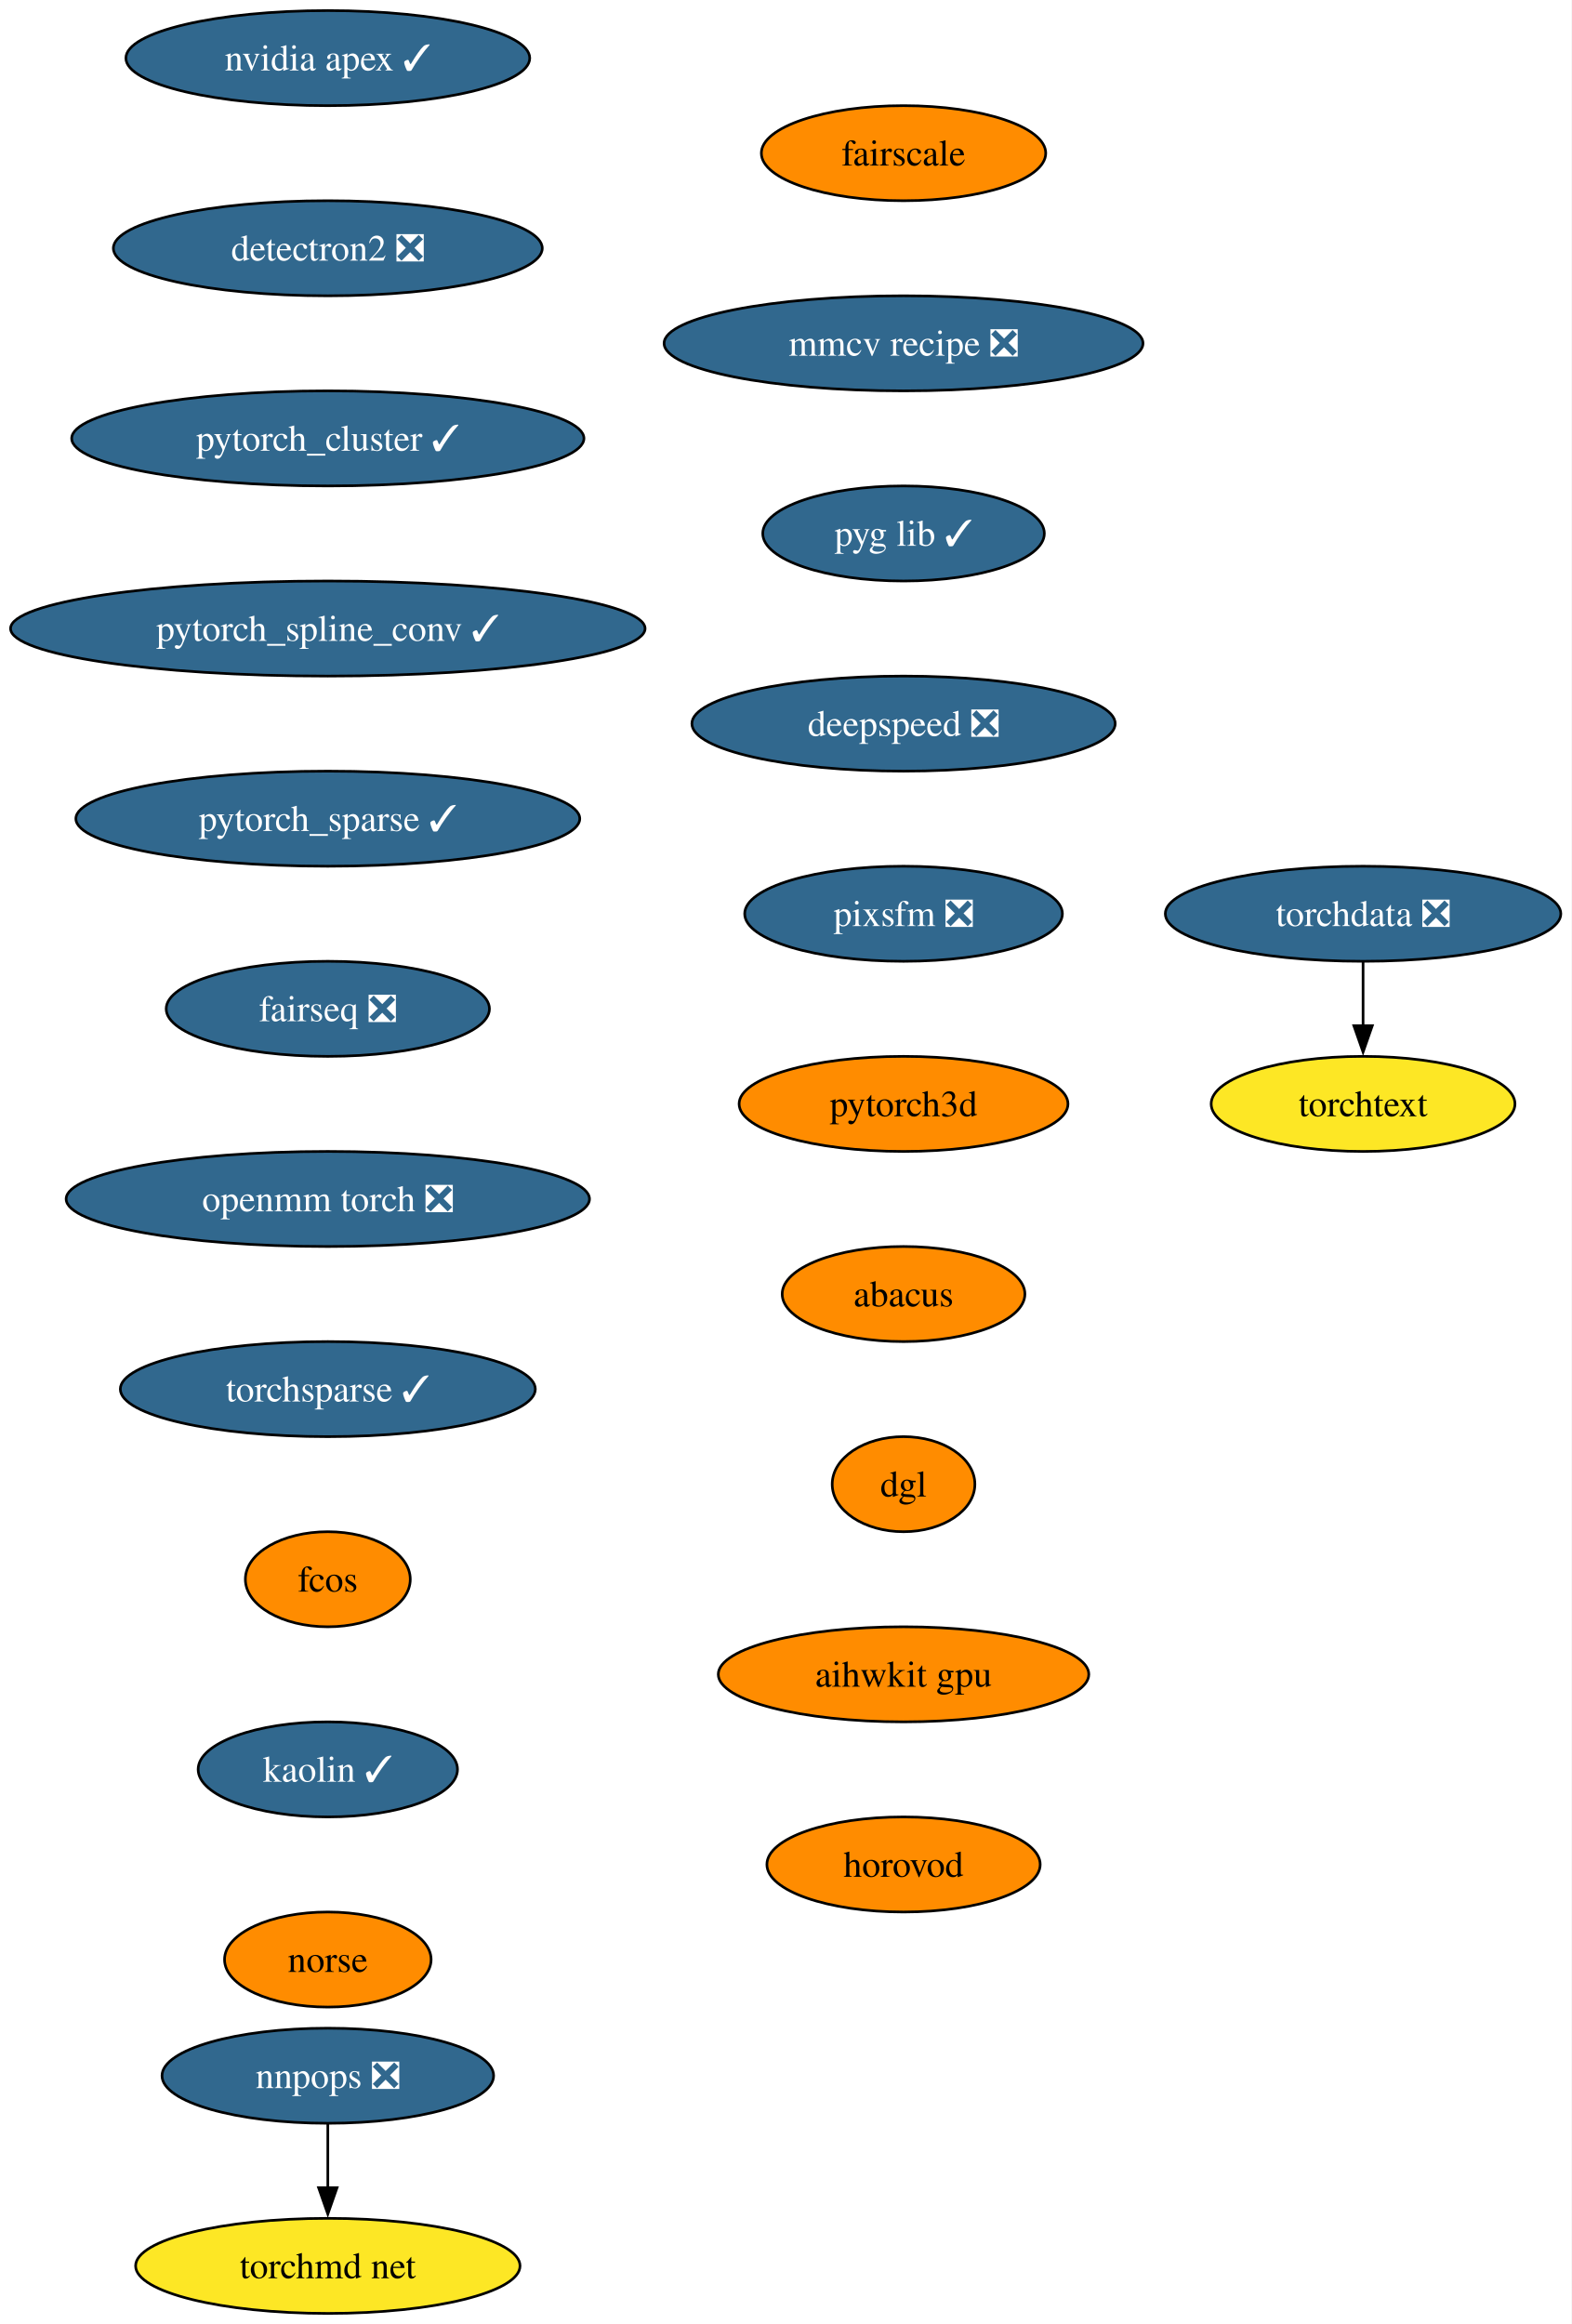
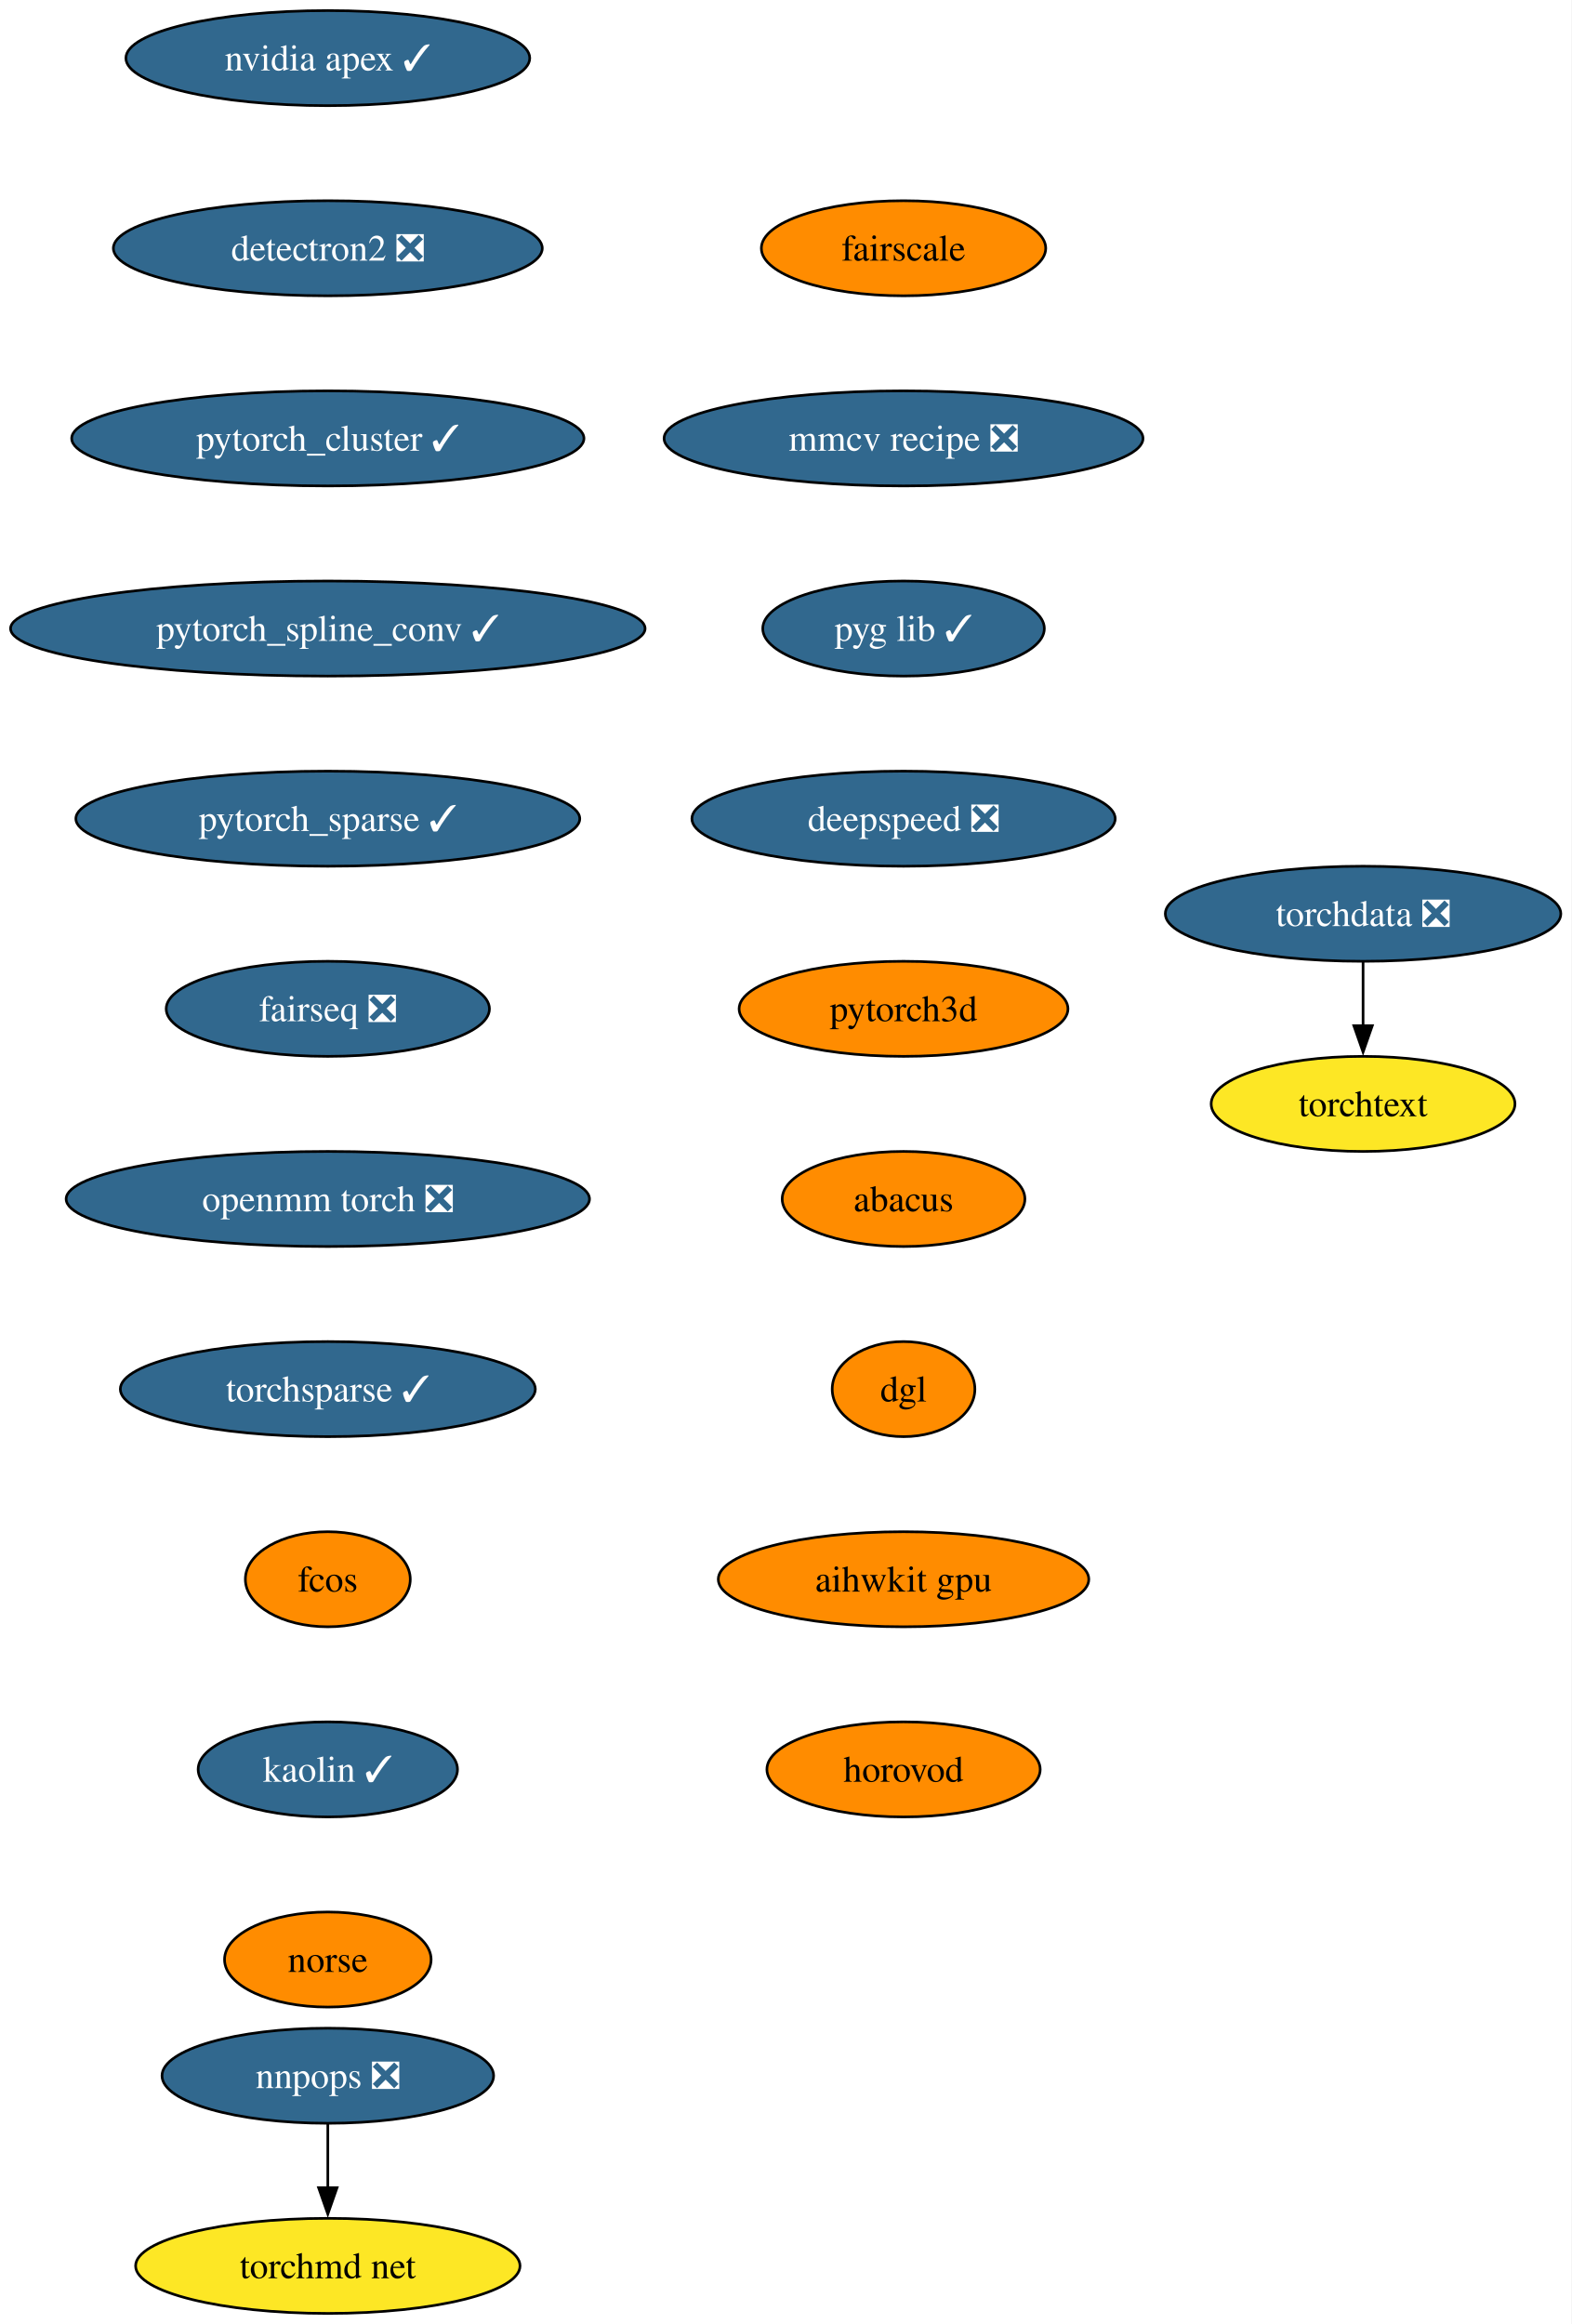
<svg xmlns="http://www.w3.org/2000/svg" xmlns:xlink="http://www.w3.org/1999/xlink" width="595pt" height="880pt" viewBox="0.00 0.00 595.01 880.00">
  <g id="graph0" class="graph" transform="scale(1 1) rotate(0) translate(4 876)">
    <polygon fill="white" stroke="none" points="-4,4 -4,-876 591.01,-876 591.01,4 -4,4" />
    <g id="node1" class="node">
      <g id="a_node1">
        <a xlink:href="https://github.com/conda-forge/nvidia-apex-feedstock/pull/36" xlink:title="nvidia apex ✓">
          <ellipse fill="#31688e" stroke="black" cx="120.13" cy="-854" rx="76.46" ry="18" />
          <text text-anchor="middle" x="120.13" y="-849.33" font-family="Times,serif" font-size="14.00" fill="white">nvidia apex ✓</text>
        </a>
      </g>
    </g>
    <g id="node2" class="node">
      <g id="a_node2">
        <a xlink:href="https://github.com/conda-forge/detectron2-feedstock/pull/41" xlink:title="detectron2 ❎">
          <ellipse fill="#31688e" stroke="black" cx="120.13" cy="-782" rx="81.2" ry="18" />
          <text text-anchor="middle" x="120.13" y="-777.33" font-family="Times,serif" font-size="14.00" fill="white">detectron2 ❎</text>
        </a>
      </g>
    </g>
    <g id="node3" class="node">
      <g id="a_node3">
        <a xlink:href="https://github.com/conda-forge/pytorch_cluster-feedstock/pull/46" xlink:title="pytorch_cluster ✓">
          <ellipse fill="#31688e" stroke="black" cx="120.13" cy="-710" rx="96.98" ry="18" />
          <text text-anchor="middle" x="120.13" y="-705.33" font-family="Times,serif" font-size="14.00" fill="white">pytorch_cluster ✓</text>
        </a>
      </g>
    </g>
    <g id="node4" class="node">
      <g id="a_node4">
        <a xlink:href="https://github.com/conda-forge/pytorch_spline_conv-feedstock/pull/34" xlink:title="pytorch_spline_conv ✓">
          <ellipse fill="#31688e" stroke="black" cx="120.13" cy="-638" rx="120.13" ry="18" />
          <text text-anchor="middle" x="120.13" y="-633.33" font-family="Times,serif" font-size="14.00" fill="white">pytorch_spline_conv ✓</text>
        </a>
      </g>
    </g>
    <g id="node5" class="node">
      <g id="a_node5">
        <a xlink:href="https://github.com/conda-forge/pytorch_sparse-feedstock/pull/55" xlink:title="pytorch_sparse ✓">
          <ellipse fill="#31688e" stroke="black" cx="120.13" cy="-566" rx="95.4" ry="18" />
          <text text-anchor="middle" x="120.13" y="-561.33" font-family="Times,serif" font-size="14.00" fill="white">pytorch_sparse ✓</text>
        </a>
      </g>
    </g>
    <g id="node6" class="node">
      <g id="a_node6">
        <a xlink:href="https://github.com/conda-forge/fairseq-feedstock/pull/34" xlink:title="fairseq ❎">
          <ellipse fill="#31688e" stroke="black" cx="120.13" cy="-494" rx="61.2" ry="18" />
          <text text-anchor="middle" x="120.13" y="-489.32" font-family="Times,serif" font-size="14.00" fill="white">fairseq ❎</text>
        </a>
      </g>
    </g>
    <g id="node7" class="node">
      <g id="a_node7">
        <a xlink:href="https://github.com/conda-forge/openmm-torch-feedstock/pull/46" xlink:title="openmm torch ❎">
          <ellipse fill="#31688e" stroke="black" cx="120.13" cy="-422" rx="99.08" ry="18" />
          <text text-anchor="middle" x="120.13" y="-417.32" font-family="Times,serif" font-size="14.00" fill="white">openmm torch ❎</text>
        </a>
      </g>
    </g>
    <g id="node8" class="node">
      <g id="a_node8">
        <a xlink:href="https://github.com/conda-forge/torchsparse-feedstock/pull/29" xlink:title="torchsparse ✓">
          <ellipse fill="#31688e" stroke="black" cx="120.13" cy="-350" rx="78.57" ry="18" />
          <text text-anchor="middle" x="120.13" y="-345.32" font-family="Times,serif" font-size="14.00" fill="white">torchsparse ✓</text>
        </a>
      </g>
    </g>
    <g id="node9" class="node">
      <g id="a_node9">
        <a xlink:href="https://github.com/conda-forge/fcos-feedstock" xlink:title="fcos">
          <ellipse fill="#ff8c00" stroke="black" cx="120.13" cy="-278" rx="31.22" ry="18" />
          <text text-anchor="middle" x="120.13" y="-273.32" font-family="Times,serif" font-size="14.00">fcos</text>
        </a>
      </g>
    </g>
    <g id="node10" class="node">
      <g id="a_node10">
        <a xlink:href="https://github.com/conda-forge/kaolin-feedstock/pull/20" xlink:title="kaolin ✓">
          <ellipse fill="#31688e" stroke="black" cx="120.13" cy="-206" rx="49.1" ry="18" />
          <text text-anchor="middle" x="120.13" y="-201.33" font-family="Times,serif" font-size="14.00" fill="white">kaolin ✓</text>
        </a>
      </g>
    </g>
    <g id="node11" class="node">
      <g id="a_node11">
        <a xlink:href="https://github.com/conda-forge/norse-feedstock" xlink:title="norse">
          <ellipse fill="#ff8c00" stroke="black" cx="120.13" cy="-134" rx="39.11" ry="18" />
          <text text-anchor="middle" x="120.13" y="-129.32" font-family="Times,serif" font-size="14.00">norse</text>
        </a>
      </g>
    </g>
    <g id="node12" class="node">
      <g id="a_node12">
        <a xlink:href="https://github.com/conda-forge/fairscale-feedstock" xlink:title="fairscale">
-           <ellipse fill="#ff8c00" stroke="black" cx="338.13" cy="-818" rx="53.84" ry="18" />
-           <text text-anchor="middle" x="338.13" y="-813.33" font-family="Times,serif" font-size="14.00">fairscale</text>
+           <ellipse fill="#ff8c00" stroke="black" cx="338.13" cy="-782" rx="53.84" ry="18" />
+           <text text-anchor="middle" x="338.13" y="-777.33" font-family="Times,serif" font-size="14.00">fairscale</text>
        </a>
      </g>
    </g>
    <g id="node13" class="node">
      <g id="a_node13">
        <a xlink:href="https://github.com/conda-forge/mmcv-recipe-feedstock/pull/26" xlink:title="mmcv recipe ❎">
-           <ellipse fill="#31688e" stroke="black" cx="338.13" cy="-746" rx="90.67" ry="18" />
-           <text text-anchor="middle" x="338.13" y="-741.33" font-family="Times,serif" font-size="14.00" fill="white">mmcv recipe ❎</text>
+           <ellipse fill="#31688e" stroke="black" cx="338.13" cy="-710" rx="90.67" ry="18" />
+           <text text-anchor="middle" x="338.13" y="-705.33" font-family="Times,serif" font-size="14.00" fill="white">mmcv recipe ❎</text>
        </a>
      </g>
    </g>
    <g id="node18" class="node">
      <g id="a_node18">
        <a xlink:href="https://github.com/conda-forge/pyg-lib-feedstock/pull/20" xlink:title="pyg lib ✓">
-           <ellipse fill="#31688e" stroke="black" cx="338.13" cy="-674" rx="53.31" ry="18" />
-           <text text-anchor="middle" x="338.13" y="-669.33" font-family="Times,serif" font-size="14.00" fill="white">pyg lib ✓</text>
+           <ellipse fill="#31688e" stroke="black" cx="338.13" cy="-638" rx="53.31" ry="18" />
+           <text text-anchor="middle" x="338.13" y="-633.33" font-family="Times,serif" font-size="14.00" fill="white">pyg lib ✓</text>
        </a>
      </g>
    </g>
    <g id="node14" class="node">
      <g id="a_node14">
        <a xlink:href="https://github.com/conda-forge/nnpops-feedstock/pull/29" xlink:title="nnpops ❎">
          <ellipse fill="#31688e" stroke="black" cx="120.13" cy="-90" rx="62.78" ry="18" />
          <text text-anchor="middle" x="120.13" y="-85.33" font-family="Times,serif" font-size="14.00" fill="white">nnpops ❎</text>
        </a>
      </g>
    </g>
    <g id="node15" class="node">
      <g id="a_node15">
        <a xlink:href="https://github.com/conda-forge/torchmd-net-feedstock" xlink:title="torchmd net">
          <ellipse fill="#fde725" stroke="black" cx="120.13" cy="-18" rx="72.78" ry="18" />
          <text text-anchor="middle" x="120.13" y="-13.32" font-family="Times,serif" font-size="14.00">torchmd net</text>
        </a>
      </g>
    </g>
    <g id="edge12" class="edge">
      <path fill="none" stroke="black" d="M120.13,-71.7C120.13,-64.41 120.13,-55.73 120.13,-47.54" />
      <polygon fill="black" stroke="black" points="123.63,-47.62 120.13,-37.62 116.63,-47.62 123.63,-47.62" />
    </g>
    <g id="node16" class="node">
      <g id="a_node16">
        <a xlink:href="https://github.com/conda-forge/torchdata-feedstock/pull/18" xlink:title="torchdata ❎">
          <ellipse fill="#31688e" stroke="black" cx="512.13" cy="-530" rx="74.88" ry="18" />
          <text text-anchor="middle" x="512.13" y="-525.33" font-family="Times,serif" font-size="14.00" fill="white">torchdata ❎</text>
        </a>
      </g>
    </g>
    <g id="node17" class="node">
      <g id="a_node17">
        <a xlink:href="https://github.com/conda-forge/torchtext-feedstock" xlink:title="torchtext">
          <ellipse fill="#fde725" stroke="black" cx="512.13" cy="-458" rx="57.52" ry="18" />
          <text text-anchor="middle" x="512.13" y="-453.32" font-family="Times,serif" font-size="14.00">torchtext</text>
        </a>
      </g>
    </g>
    <g id="edge13" class="edge">
      <path fill="none" stroke="black" d="M512.13,-511.7C512.13,-504.41 512.13,-495.73 512.13,-487.54" />
      <polygon fill="black" stroke="black" points="515.63,-487.62 512.13,-477.62 508.63,-487.62 515.63,-487.62" />
    </g>
    <g id="node19" class="node">
      <g id="a_node19">
        <a xlink:href="https://github.com/conda-forge/deepspeed-feedstock/pull/41" xlink:title="deepspeed ❎">
-           <ellipse fill="#31688e" stroke="black" cx="338.13" cy="-602" rx="80.14" ry="18" />
-           <text text-anchor="middle" x="338.13" y="-597.33" font-family="Times,serif" font-size="14.00" fill="white">deepspeed ❎</text>
+           <ellipse fill="#31688e" stroke="black" cx="338.13" cy="-566" rx="80.14" ry="18" />
+           <text text-anchor="middle" x="338.13" y="-561.33" font-family="Times,serif" font-size="14.00" fill="white">deepspeed ❎</text>
        </a>
      </g>
    </g>
    <g id="node20" class="node">
      <g id="a_node20">
-         <a xlink:href="https://github.com/conda-forge/pixsfm-feedstock/pull/9" xlink:title="pixsfm ❎">
-           <ellipse fill="#31688e" stroke="black" cx="338.13" cy="-530" rx="60.15" ry="18" />
-           <text text-anchor="middle" x="338.13" y="-525.33" font-family="Times,serif" font-size="14.00" fill="white">pixsfm ❎</text>
+         <a xlink:href="https://github.com/conda-forge/pytorch3d-feedstock" xlink:title="pytorch3d">
+           <ellipse fill="#ff8c00" stroke="black" cx="338.13" cy="-494" rx="62.26" ry="18" />
+           <text text-anchor="middle" x="338.13" y="-489.32" font-family="Times,serif" font-size="14.00">pytorch3d</text>
        </a>
      </g>
    </g>
    <g id="node21" class="node">
      <g id="a_node21">
-         <a xlink:href="https://github.com/conda-forge/pytorch3d-feedstock" xlink:title="pytorch3d">
-           <ellipse fill="#ff8c00" stroke="black" cx="338.13" cy="-458" rx="62.26" ry="18" />
-           <text text-anchor="middle" x="338.13" y="-453.32" font-family="Times,serif" font-size="14.00">pytorch3d</text>
+         <a xlink:href="https://github.com/conda-forge/abacus-feedstock" xlink:title="abacus">
+           <ellipse fill="#ff8c00" stroke="black" cx="338.13" cy="-422" rx="45.95" ry="18" />
+           <text text-anchor="middle" x="338.13" y="-417.32" font-family="Times,serif" font-size="14.00">abacus</text>
        </a>
      </g>
    </g>
    <g id="node22" class="node">
      <g id="a_node22">
-         <a xlink:href="https://github.com/conda-forge/abacus-feedstock" xlink:title="abacus">
-           <ellipse fill="#ff8c00" stroke="black" cx="338.13" cy="-386" rx="45.95" ry="18" />
-           <text text-anchor="middle" x="338.13" y="-381.32" font-family="Times,serif" font-size="14.00">abacus</text>
+         <a xlink:href="https://github.com/conda-forge/dgl-feedstock" xlink:title="dgl">
+           <ellipse fill="#ff8c00" stroke="black" cx="338.13" cy="-350" rx="27.01" ry="18" />
+           <text text-anchor="middle" x="338.13" y="-345.32" font-family="Times,serif" font-size="14.00">dgl</text>
        </a>
      </g>
    </g>
    <g id="node23" class="node">
      <g id="a_node23">
-         <a xlink:href="https://github.com/conda-forge/dgl-feedstock" xlink:title="dgl">
-           <ellipse fill="#ff8c00" stroke="black" cx="338.13" cy="-314" rx="27.01" ry="18" />
-           <text text-anchor="middle" x="338.13" y="-309.32" font-family="Times,serif" font-size="14.00">dgl</text>
+         <a xlink:href="https://github.com/conda-forge/aihwkit-gpu-feedstock" xlink:title="aihwkit gpu">
+           <ellipse fill="#ff8c00" stroke="black" cx="338.13" cy="-278" rx="70.15" ry="18" />
+           <text text-anchor="middle" x="338.13" y="-273.32" font-family="Times,serif" font-size="14.00">aihwkit gpu</text>
        </a>
      </g>
    </g>
    <g id="node24" class="node">
      <g id="a_node24">
-         <a xlink:href="https://github.com/conda-forge/aihwkit-gpu-feedstock" xlink:title="aihwkit gpu">
-           <ellipse fill="#ff8c00" stroke="black" cx="338.13" cy="-242" rx="70.15" ry="18" />
-           <text text-anchor="middle" x="338.13" y="-237.32" font-family="Times,serif" font-size="14.00">aihwkit gpu</text>
-         </a>
-       </g>
-     </g>
-     <g id="node25" class="node">
-       <g id="a_node25">
        <a xlink:href="https://github.com/conda-forge/horovod-feedstock" xlink:title="horovod">
-           <ellipse fill="#ff8c00" stroke="black" cx="338.13" cy="-170" rx="51.74" ry="18" />
-           <text text-anchor="middle" x="338.13" y="-165.32" font-family="Times,serif" font-size="14.00">horovod</text>
+           <ellipse fill="#ff8c00" stroke="black" cx="338.13" cy="-206" rx="51.74" ry="18" />
+           <text text-anchor="middle" x="338.13" y="-201.32" font-family="Times,serif" font-size="14.00">horovod</text>
        </a>
      </g>
    </g>
  </g>
</svg>
